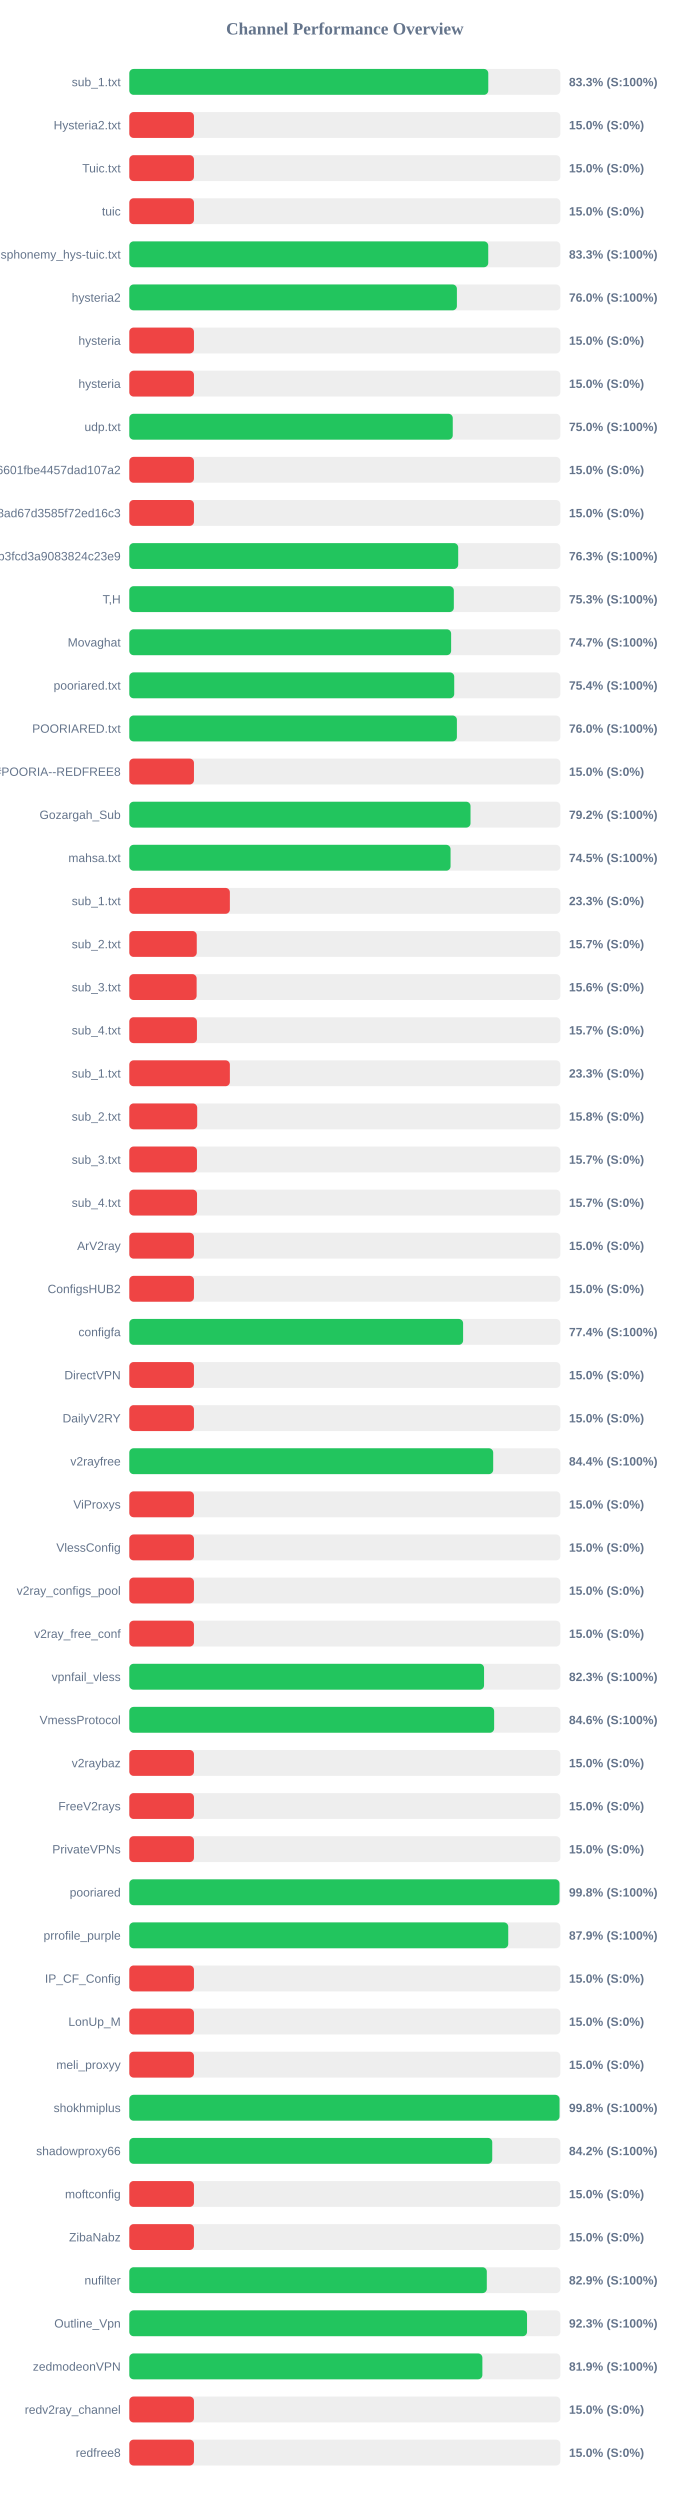
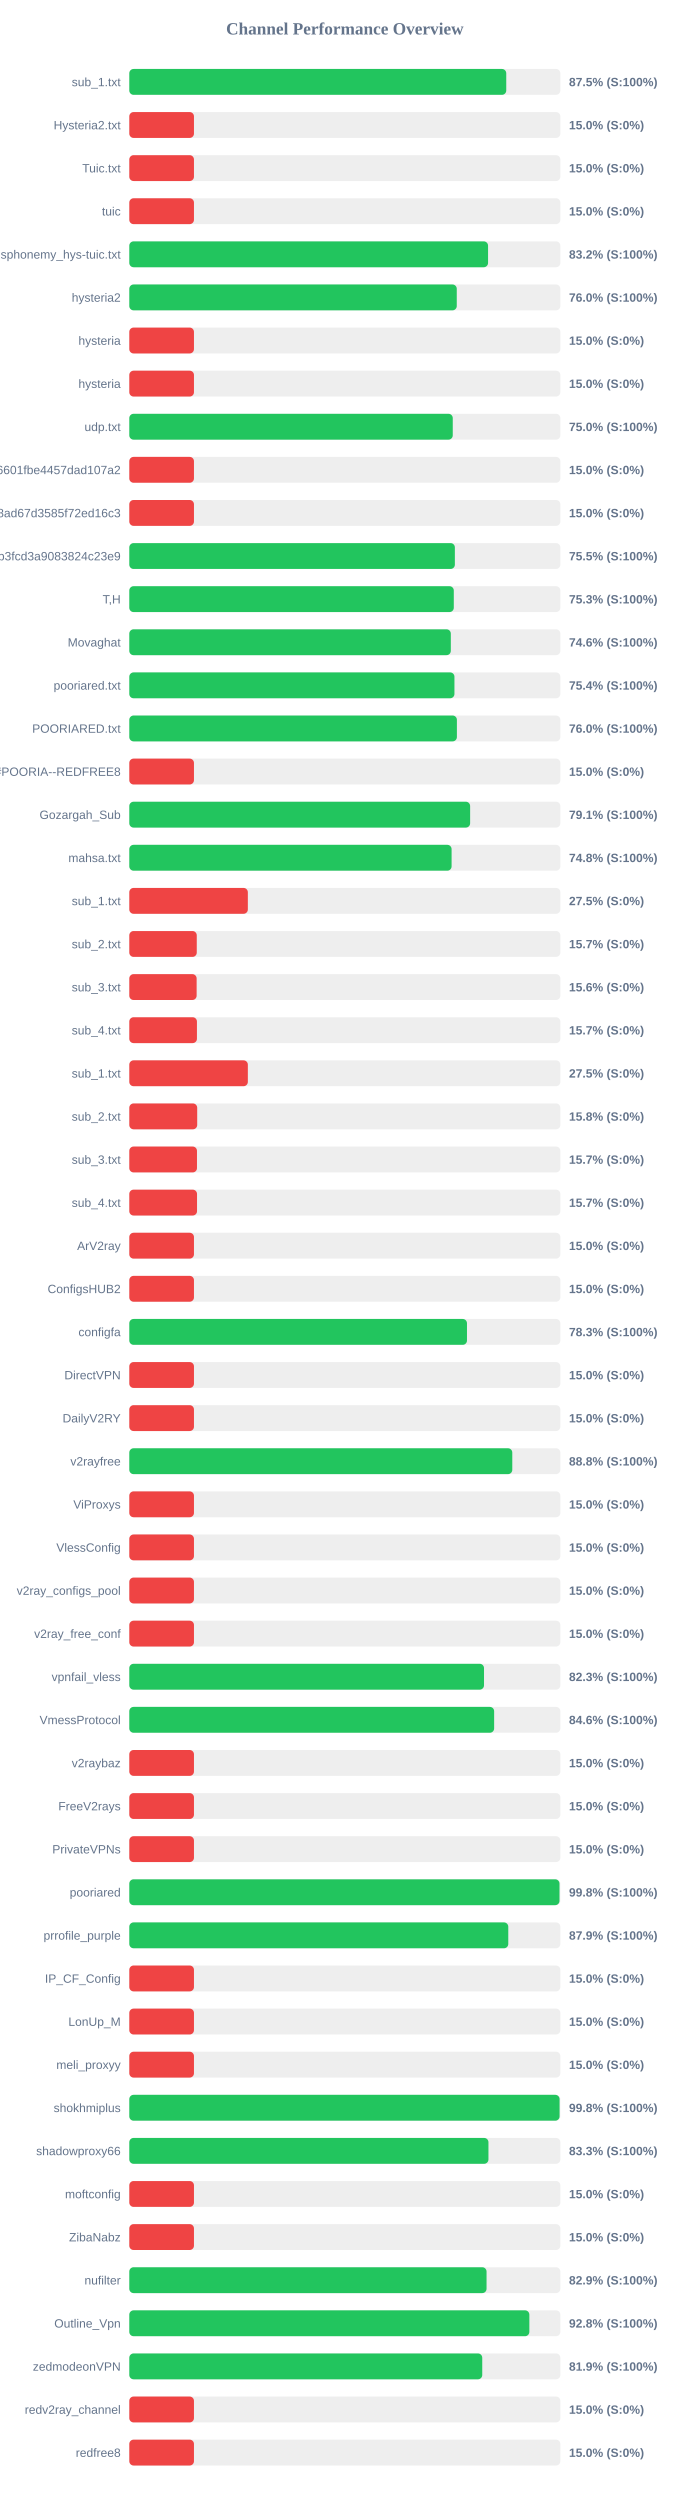
<svg xmlns="http://www.w3.org/2000/svg" width="800" height="2900" version="1.1">
  <style>
        .row { font: 14px Arial; fill: #64748b; }
        .score { font: bold 14px Arial; fill: #64748b; }
    </style>
  <text x="400" y="40" text-anchor="middle" font-size="20px" font-weight="bold" fill="#64748b">Channel Performance Overview</text>
  <rect x="150" y="80" width="500" height="30" fill="#eee" rx="5" />
-   <rect x="150" y="80" width="416.4" height="30" fill="#22c55e" rx="5" />
+   <rect x="150" y="80" width="437.25" height="30" fill="#22c55e" rx="5" />
  <text x="140" y="100" text-anchor="end" class="row">sub_1.txt</text>
-   <text x="660" y="100" text-anchor="start" class="score">83.3% (S:100%)</text>
+   <text x="660" y="100" text-anchor="start" class="score">87.5% (S:100%)</text>
  <rect x="150" y="130" width="500" height="30" fill="#eee" rx="5" />
  <rect x="150" y="130" width="75.0" height="30" fill="#ef4444" rx="5" />
  <text x="140" y="150" text-anchor="end" class="row">Hysteria2.txt</text>
  <text x="660" y="150" text-anchor="start" class="score">15.0% (S:0%)</text>
  <rect x="150" y="180" width="500" height="30" fill="#eee" rx="5" />
  <rect x="150" y="180" width="75.0" height="30" fill="#ef4444" rx="5" />
  <text x="140" y="200" text-anchor="end" class="row">Tuic.txt</text>
  <text x="660" y="200" text-anchor="start" class="score">15.0% (S:0%)</text>
  <rect x="150" y="230" width="500" height="30" fill="#eee" rx="5" />
  <rect x="150" y="230" width="75.0" height="30" fill="#ef4444" rx="5" />
  <text x="140" y="250" text-anchor="end" class="row">tuic</text>
  <text x="660" y="250" text-anchor="start" class="score">15.0% (S:0%)</text>
  <rect x="150" y="280" width="500" height="30" fill="#eee" rx="5" />
-   <rect x="150" y="280" width="416.35" height="30" fill="#22c55e" rx="5" />
+   <rect x="150" y="280" width="416.15" height="30" fill="#22c55e" rx="5" />
  <text x="140" y="300" text-anchor="end" class="row">ndsphonemy_hys-tuic.txt</text>
-   <text x="660" y="300" text-anchor="start" class="score">83.3% (S:100%)</text>
+   <text x="660" y="300" text-anchor="start" class="score">83.2% (S:100%)</text>
  <rect x="150" y="330" width="500" height="30" fill="#eee" rx="5" />
-   <rect x="150" y="330" width="380.0" height="30" fill="#22c55e" rx="5" />
+   <rect x="150" y="330" width="379.85" height="30" fill="#22c55e" rx="5" />
  <text x="140" y="350" text-anchor="end" class="row">hysteria2</text>
  <text x="660" y="350" text-anchor="start" class="score">76.0% (S:100%)</text>
  <rect x="150" y="380" width="500" height="30" fill="#eee" rx="5" />
  <rect x="150" y="380" width="75.0" height="30" fill="#ef4444" rx="5" />
  <text x="140" y="400" text-anchor="end" class="row">hysteria</text>
  <text x="660" y="400" text-anchor="start" class="score">15.0% (S:0%)</text>
  <rect x="150" y="430" width="500" height="30" fill="#eee" rx="5" />
  <rect x="150" y="430" width="75.0" height="30" fill="#ef4444" rx="5" />
  <text x="140" y="450" text-anchor="end" class="row">hysteria</text>
  <text x="660" y="450" text-anchor="start" class="score">15.0% (S:0%)</text>
  <rect x="150" y="480" width="500" height="30" fill="#eee" rx="5" />
  <rect x="150" y="480" width="375.2" height="30" fill="#22c55e" rx="5" />
  <text x="140" y="500" text-anchor="end" class="row">udp.txt</text>
  <text x="660" y="500" text-anchor="start" class="score">75.0% (S:100%)</text>
  <rect x="150" y="530" width="500" height="30" fill="#eee" rx="5" />
  <rect x="150" y="530" width="75.0" height="30" fill="#ef4444" rx="5" />
  <text x="140" y="550" text-anchor="end" class="row">6ca22ad3b96aa6601fbe4457dad107a2</text>
  <text x="660" y="550" text-anchor="start" class="score">15.0% (S:0%)</text>
  <rect x="150" y="580" width="500" height="30" fill="#eee" rx="5" />
  <rect x="150" y="580" width="75.0" height="30" fill="#ef4444" rx="5" />
  <text x="140" y="600" text-anchor="end" class="row">d2ddf60933dd08ad67d3585f72ed16c3</text>
  <text x="660" y="600" text-anchor="start" class="score">15.0% (S:0%)</text>
  <rect x="150" y="630" width="500" height="30" fill="#eee" rx="5" />
-   <rect x="150" y="630" width="381.5" height="30" fill="#22c55e" rx="5" />
+   <rect x="150" y="630" width="377.65" height="30" fill="#22c55e" rx="5" />
  <text x="140" y="650" text-anchor="end" class="row">subscribe?token=8bc38a0c131e9b3fcd3a9083824c23e9</text>
-   <text x="660" y="650" text-anchor="start" class="score">76.3% (S:100%)</text>
+   <text x="660" y="650" text-anchor="start" class="score">75.5% (S:100%)</text>
  <rect x="150" y="680" width="500" height="30" fill="#eee" rx="5" />
-   <rect x="150" y="680" width="376.45" height="30" fill="#22c55e" rx="5" />
+   <rect x="150" y="680" width="376.4" height="30" fill="#22c55e" rx="5" />
  <text x="140" y="700" text-anchor="end" class="row">T,H</text>
  <text x="660" y="700" text-anchor="start" class="score">75.3% (S:100%)</text>
  <rect x="150" y="730" width="500" height="30" fill="#eee" rx="5" />
-   <rect x="150" y="730" width="373.3" height="30" fill="#22c55e" rx="5" />
+   <rect x="150" y="730" width="372.95" height="30" fill="#22c55e" rx="5" />
  <text x="140" y="750" text-anchor="end" class="row">Movaghat</text>
-   <text x="660" y="750" text-anchor="start" class="score">74.7% (S:100%)</text>
+   <text x="660" y="750" text-anchor="start" class="score">74.6% (S:100%)</text>
  <rect x="150" y="780" width="500" height="30" fill="#eee" rx="5" />
-   <rect x="150" y="780" width="376.9" height="30" fill="#22c55e" rx="5" />
+   <rect x="150" y="780" width="377.15" height="30" fill="#22c55e" rx="5" />
  <text x="140" y="800" text-anchor="end" class="row">pooriared.txt</text>
  <text x="660" y="800" text-anchor="start" class="score">75.4% (S:100%)</text>
  <rect x="150" y="830" width="500" height="30" fill="#eee" rx="5" />
  <rect x="150" y="830" width="380.0" height="30" fill="#22c55e" rx="5" />
  <text x="140" y="850" text-anchor="end" class="row">POORIARED.txt</text>
  <text x="660" y="850" text-anchor="start" class="score">76.0% (S:100%)</text>
  <rect x="150" y="880" width="500" height="30" fill="#eee" rx="5" />
  <rect x="150" y="880" width="75.0" height="30" fill="#ef4444" rx="5" />
  <text x="140" y="900" text-anchor="end" class="row">POORIA--REDFREE8.txt#POORIA--REDFREE8</text>
  <text x="660" y="900" text-anchor="start" class="score">15.0% (S:0%)</text>
  <rect x="150" y="930" width="500" height="30" fill="#eee" rx="5" />
-   <rect x="150" y="930" width="395.8" height="30" fill="#22c55e" rx="5" />
+   <rect x="150" y="930" width="395.35" height="30" fill="#22c55e" rx="5" />
  <text x="140" y="950" text-anchor="end" class="row">Gozargah_Sub</text>
-   <text x="660" y="950" text-anchor="start" class="score">79.2% (S:100%)</text>
+   <text x="660" y="950" text-anchor="start" class="score">79.1% (S:100%)</text>
  <rect x="150" y="980" width="500" height="30" fill="#eee" rx="5" />
-   <rect x="150" y="980" width="372.65" height="30" fill="#22c55e" rx="5" />
+   <rect x="150" y="980" width="373.85" height="30" fill="#22c55e" rx="5" />
  <text x="140" y="1000" text-anchor="end" class="row">mahsa.txt</text>
-   <text x="660" y="1000" text-anchor="start" class="score">74.5% (S:100%)</text>
+   <text x="660" y="1000" text-anchor="start" class="score">74.8% (S:100%)</text>
  <rect x="150" y="1030" width="500" height="30" fill="#eee" rx="5" />
-   <rect x="150" y="1030" width="116.65" height="30" fill="#ef4444" rx="5" />
+   <rect x="150" y="1030" width="137.5" height="30" fill="#ef4444" rx="5" />
  <text x="140" y="1050" text-anchor="end" class="row">sub_1.txt</text>
-   <text x="660" y="1050" text-anchor="start" class="score">23.3% (S:0%)</text>
+   <text x="660" y="1050" text-anchor="start" class="score">27.5% (S:0%)</text>
  <rect x="150" y="1080" width="500" height="30" fill="#eee" rx="5" />
  <rect x="150" y="1080" width="78.25" height="30" fill="#ef4444" rx="5" />
  <text x="140" y="1100" text-anchor="end" class="row">sub_2.txt</text>
  <text x="660" y="1100" text-anchor="start" class="score">15.7% (S:0%)</text>
  <rect x="150" y="1130" width="500" height="30" fill="#eee" rx="5" />
  <rect x="150" y="1130" width="78.1" height="30" fill="#ef4444" rx="5" />
  <text x="140" y="1150" text-anchor="end" class="row">sub_3.txt</text>
  <text x="660" y="1150" text-anchor="start" class="score">15.6% (S:0%)</text>
  <rect x="150" y="1180" width="500" height="30" fill="#eee" rx="5" />
  <rect x="150" y="1180" width="78.45" height="30" fill="#ef4444" rx="5" />
  <text x="140" y="1200" text-anchor="end" class="row">sub_4.txt</text>
  <text x="660" y="1200" text-anchor="start" class="score">15.7% (S:0%)</text>
  <rect x="150" y="1230" width="500" height="30" fill="#eee" rx="5" />
-   <rect x="150" y="1230" width="116.65" height="30" fill="#ef4444" rx="5" />
+   <rect x="150" y="1230" width="137.5" height="30" fill="#ef4444" rx="5" />
  <text x="140" y="1250" text-anchor="end" class="row">sub_1.txt</text>
-   <text x="660" y="1250" text-anchor="start" class="score">23.3% (S:0%)</text>
+   <text x="660" y="1250" text-anchor="start" class="score">27.5% (S:0%)</text>
  <rect x="150" y="1280" width="500" height="30" fill="#eee" rx="5" />
  <rect x="150" y="1280" width="78.75" height="30" fill="#ef4444" rx="5" />
  <text x="140" y="1300" text-anchor="end" class="row">sub_2.txt</text>
  <text x="660" y="1300" text-anchor="start" class="score">15.8% (S:0%)</text>
  <rect x="150" y="1330" width="500" height="30" fill="#eee" rx="5" />
  <rect x="150" y="1330" width="78.5" height="30" fill="#ef4444" rx="5" />
  <text x="140" y="1350" text-anchor="end" class="row">sub_3.txt</text>
  <text x="660" y="1350" text-anchor="start" class="score">15.7% (S:0%)</text>
  <rect x="150" y="1380" width="500" height="30" fill="#eee" rx="5" />
  <rect x="150" y="1380" width="78.55" height="30" fill="#ef4444" rx="5" />
  <text x="140" y="1400" text-anchor="end" class="row">sub_4.txt</text>
  <text x="660" y="1400" text-anchor="start" class="score">15.7% (S:0%)</text>
  <rect x="150" y="1430" width="500" height="30" fill="#eee" rx="5" />
  <rect x="150" y="1430" width="75.0" height="30" fill="#ef4444" rx="5" />
  <text x="140" y="1450" text-anchor="end" class="row">ArV2ray</text>
  <text x="660" y="1450" text-anchor="start" class="score">15.0% (S:0%)</text>
  <rect x="150" y="1480" width="500" height="30" fill="#eee" rx="5" />
  <rect x="150" y="1480" width="75.0" height="30" fill="#ef4444" rx="5" />
  <text x="140" y="1500" text-anchor="end" class="row">ConfigsHUB2</text>
  <text x="660" y="1500" text-anchor="start" class="score">15.0% (S:0%)</text>
  <rect x="150" y="1530" width="500" height="30" fill="#eee" rx="5" />
-   <rect x="150" y="1530" width="387.2" height="30" fill="#22c55e" rx="5" />
+   <rect x="150" y="1530" width="391.7" height="30" fill="#22c55e" rx="5" />
  <text x="140" y="1550" text-anchor="end" class="row">configfa</text>
-   <text x="660" y="1550" text-anchor="start" class="score">77.4% (S:100%)</text>
+   <text x="660" y="1550" text-anchor="start" class="score">78.3% (S:100%)</text>
  <rect x="150" y="1580" width="500" height="30" fill="#eee" rx="5" />
  <rect x="150" y="1580" width="75.0" height="30" fill="#ef4444" rx="5" />
  <text x="140" y="1600" text-anchor="end" class="row">DirectVPN</text>
  <text x="660" y="1600" text-anchor="start" class="score">15.0% (S:0%)</text>
  <rect x="150" y="1630" width="500" height="30" fill="#eee" rx="5" />
  <rect x="150" y="1630" width="75.0" height="30" fill="#ef4444" rx="5" />
  <text x="140" y="1650" text-anchor="end" class="row">DailyV2RY</text>
  <text x="660" y="1650" text-anchor="start" class="score">15.0% (S:0%)</text>
  <rect x="150" y="1680" width="500" height="30" fill="#eee" rx="5" />
-   <rect x="150" y="1680" width="422.1" height="30" fill="#22c55e" rx="5" />
+   <rect x="150" y="1680" width="444.25" height="30" fill="#22c55e" rx="5" />
  <text x="140" y="1700" text-anchor="end" class="row">v2rayfree</text>
-   <text x="660" y="1700" text-anchor="start" class="score">84.4% (S:100%)</text>
+   <text x="660" y="1700" text-anchor="start" class="score">88.8% (S:100%)</text>
  <rect x="150" y="1730" width="500" height="30" fill="#eee" rx="5" />
  <rect x="150" y="1730" width="75.0" height="30" fill="#ef4444" rx="5" />
  <text x="140" y="1750" text-anchor="end" class="row">ViProxys</text>
  <text x="660" y="1750" text-anchor="start" class="score">15.0% (S:0%)</text>
  <rect x="150" y="1780" width="500" height="30" fill="#eee" rx="5" />
  <rect x="150" y="1780" width="75.0" height="30" fill="#ef4444" rx="5" />
  <text x="140" y="1800" text-anchor="end" class="row">VlessConfig</text>
  <text x="660" y="1800" text-anchor="start" class="score">15.0% (S:0%)</text>
  <rect x="150" y="1830" width="500" height="30" fill="#eee" rx="5" />
  <rect x="150" y="1830" width="75.0" height="30" fill="#ef4444" rx="5" />
  <text x="140" y="1850" text-anchor="end" class="row">v2ray_configs_pool</text>
  <text x="660" y="1850" text-anchor="start" class="score">15.0% (S:0%)</text>
  <rect x="150" y="1880" width="500" height="30" fill="#eee" rx="5" />
  <rect x="150" y="1880" width="75.0" height="30" fill="#ef4444" rx="5" />
  <text x="140" y="1900" text-anchor="end" class="row">v2ray_free_conf</text>
  <text x="660" y="1900" text-anchor="start" class="score">15.0% (S:0%)</text>
  <rect x="150" y="1930" width="500" height="30" fill="#eee" rx="5" />
-   <rect x="150" y="1930" width="411.5" height="30" fill="#22c55e" rx="5" />
+   <rect x="150" y="1930" width="411.45" height="30" fill="#22c55e" rx="5" />
  <text x="140" y="1950" text-anchor="end" class="row">vpnfail_vless</text>
  <text x="660" y="1950" text-anchor="start" class="score">82.3% (S:100%)</text>
  <rect x="150" y="1980" width="500" height="30" fill="#eee" rx="5" />
  <rect x="150" y="1980" width="423.2" height="30" fill="#22c55e" rx="5" />
  <text x="140" y="2000" text-anchor="end" class="row">VmessProtocol</text>
  <text x="660" y="2000" text-anchor="start" class="score">84.6% (S:100%)</text>
  <rect x="150" y="2030" width="500" height="30" fill="#eee" rx="5" />
  <rect x="150" y="2030" width="75.0" height="30" fill="#ef4444" rx="5" />
  <text x="140" y="2050" text-anchor="end" class="row">v2raybaz</text>
  <text x="660" y="2050" text-anchor="start" class="score">15.0% (S:0%)</text>
  <rect x="150" y="2080" width="500" height="30" fill="#eee" rx="5" />
  <rect x="150" y="2080" width="75.0" height="30" fill="#ef4444" rx="5" />
  <text x="140" y="2100" text-anchor="end" class="row">FreeV2rays</text>
  <text x="660" y="2100" text-anchor="start" class="score">15.0% (S:0%)</text>
  <rect x="150" y="2130" width="500" height="30" fill="#eee" rx="5" />
  <rect x="150" y="2130" width="75.0" height="30" fill="#ef4444" rx="5" />
  <text x="140" y="2150" text-anchor="end" class="row">PrivateVPNs</text>
  <text x="660" y="2150" text-anchor="start" class="score">15.0% (S:0%)</text>
  <rect x="150" y="2180" width="500" height="30" fill="#eee" rx="5" />
  <rect x="150" y="2180" width="499.0" height="30" fill="#22c55e" rx="5" />
  <text x="140" y="2200" text-anchor="end" class="row">pooriared</text>
  <text x="660" y="2200" text-anchor="start" class="score">99.8% (S:100%)</text>
  <rect x="150" y="2230" width="500" height="30" fill="#eee" rx="5" />
-   <rect x="150" y="2230" width="439.55" height="30" fill="#22c55e" rx="5" />
+   <rect x="150" y="2230" width="439.6" height="30" fill="#22c55e" rx="5" />
  <text x="140" y="2250" text-anchor="end" class="row">prrofile_purple</text>
  <text x="660" y="2250" text-anchor="start" class="score">87.9% (S:100%)</text>
  <rect x="150" y="2280" width="500" height="30" fill="#eee" rx="5" />
  <rect x="150" y="2280" width="75.0" height="30" fill="#ef4444" rx="5" />
  <text x="140" y="2300" text-anchor="end" class="row">IP_CF_Config</text>
  <text x="660" y="2300" text-anchor="start" class="score">15.0% (S:0%)</text>
  <rect x="150" y="2330" width="500" height="30" fill="#eee" rx="5" />
  <rect x="150" y="2330" width="75.0" height="30" fill="#ef4444" rx="5" />
  <text x="140" y="2350" text-anchor="end" class="row">LonUp_M</text>
  <text x="660" y="2350" text-anchor="start" class="score">15.0% (S:0%)</text>
  <rect x="150" y="2380" width="500" height="30" fill="#eee" rx="5" />
  <rect x="150" y="2380" width="75.0" height="30" fill="#ef4444" rx="5" />
  <text x="140" y="2400" text-anchor="end" class="row">meli_proxyy</text>
  <text x="660" y="2400" text-anchor="start" class="score">15.0% (S:0%)</text>
  <rect x="150" y="2430" width="500" height="30" fill="#eee" rx="5" />
-   <rect x="150" y="2430" width="499.05" height="30" fill="#22c55e" rx="5" />
+   <rect x="150" y="2430" width="499.1" height="30" fill="#22c55e" rx="5" />
  <text x="140" y="2450" text-anchor="end" class="row">shokhmiplus</text>
  <text x="660" y="2450" text-anchor="start" class="score">99.8% (S:100%)</text>
  <rect x="150" y="2480" width="500" height="30" fill="#eee" rx="5" />
-   <rect x="150" y="2480" width="421.0" height="30" fill="#22c55e" rx="5" />
+   <rect x="150" y="2480" width="416.6" height="30" fill="#22c55e" rx="5" />
  <text x="140" y="2500" text-anchor="end" class="row">shadowproxy66</text>
-   <text x="660" y="2500" text-anchor="start" class="score">84.2% (S:100%)</text>
+   <text x="660" y="2500" text-anchor="start" class="score">83.3% (S:100%)</text>
  <rect x="150" y="2530" width="500" height="30" fill="#eee" rx="5" />
  <rect x="150" y="2530" width="75.0" height="30" fill="#ef4444" rx="5" />
  <text x="140" y="2550" text-anchor="end" class="row">moftconfig</text>
  <text x="660" y="2550" text-anchor="start" class="score">15.0% (S:0%)</text>
  <rect x="150" y="2580" width="500" height="30" fill="#eee" rx="5" />
  <rect x="150" y="2580" width="75.0" height="30" fill="#ef4444" rx="5" />
  <text x="140" y="2600" text-anchor="end" class="row">ZibaNabz</text>
  <text x="660" y="2600" text-anchor="start" class="score">15.0% (S:0%)</text>
  <rect x="150" y="2630" width="500" height="30" fill="#eee" rx="5" />
-   <rect x="150" y="2630" width="414.7" height="30" fill="#22c55e" rx="5" />
+   <rect x="150" y="2630" width="414.4" height="30" fill="#22c55e" rx="5" />
  <text x="140" y="2650" text-anchor="end" class="row">nufilter</text>
  <text x="660" y="2650" text-anchor="start" class="score">82.9% (S:100%)</text>
  <rect x="150" y="2680" width="500" height="30" fill="#eee" rx="5" />
-   <rect x="150" y="2680" width="461.35" height="30" fill="#22c55e" rx="5" />
+   <rect x="150" y="2680" width="464.05" height="30" fill="#22c55e" rx="5" />
  <text x="140" y="2700" text-anchor="end" class="row">Outline_Vpn</text>
-   <text x="660" y="2700" text-anchor="start" class="score">92.3% (S:100%)</text>
+   <text x="660" y="2700" text-anchor="start" class="score">92.8% (S:100%)</text>
  <rect x="150" y="2730" width="500" height="30" fill="#eee" rx="5" />
-   <rect x="150" y="2730" width="409.55" height="30" fill="#22c55e" rx="5" />
+   <rect x="150" y="2730" width="409.4" height="30" fill="#22c55e" rx="5" />
  <text x="140" y="2750" text-anchor="end" class="row">zedmodeonVPN</text>
  <text x="660" y="2750" text-anchor="start" class="score">81.9% (S:100%)</text>
  <rect x="150" y="2780" width="500" height="30" fill="#eee" rx="5" />
  <rect x="150" y="2780" width="75.0" height="30" fill="#ef4444" rx="5" />
  <text x="140" y="2800" text-anchor="end" class="row">redv2ray_channel</text>
  <text x="660" y="2800" text-anchor="start" class="score">15.0% (S:0%)</text>
  <rect x="150" y="2830" width="500" height="30" fill="#eee" rx="5" />
  <rect x="150" y="2830" width="75.0" height="30" fill="#ef4444" rx="5" />
  <text x="140" y="2850" text-anchor="end" class="row">redfree8</text>
  <text x="660" y="2850" text-anchor="start" class="score">15.0% (S:0%)</text>
</svg>
